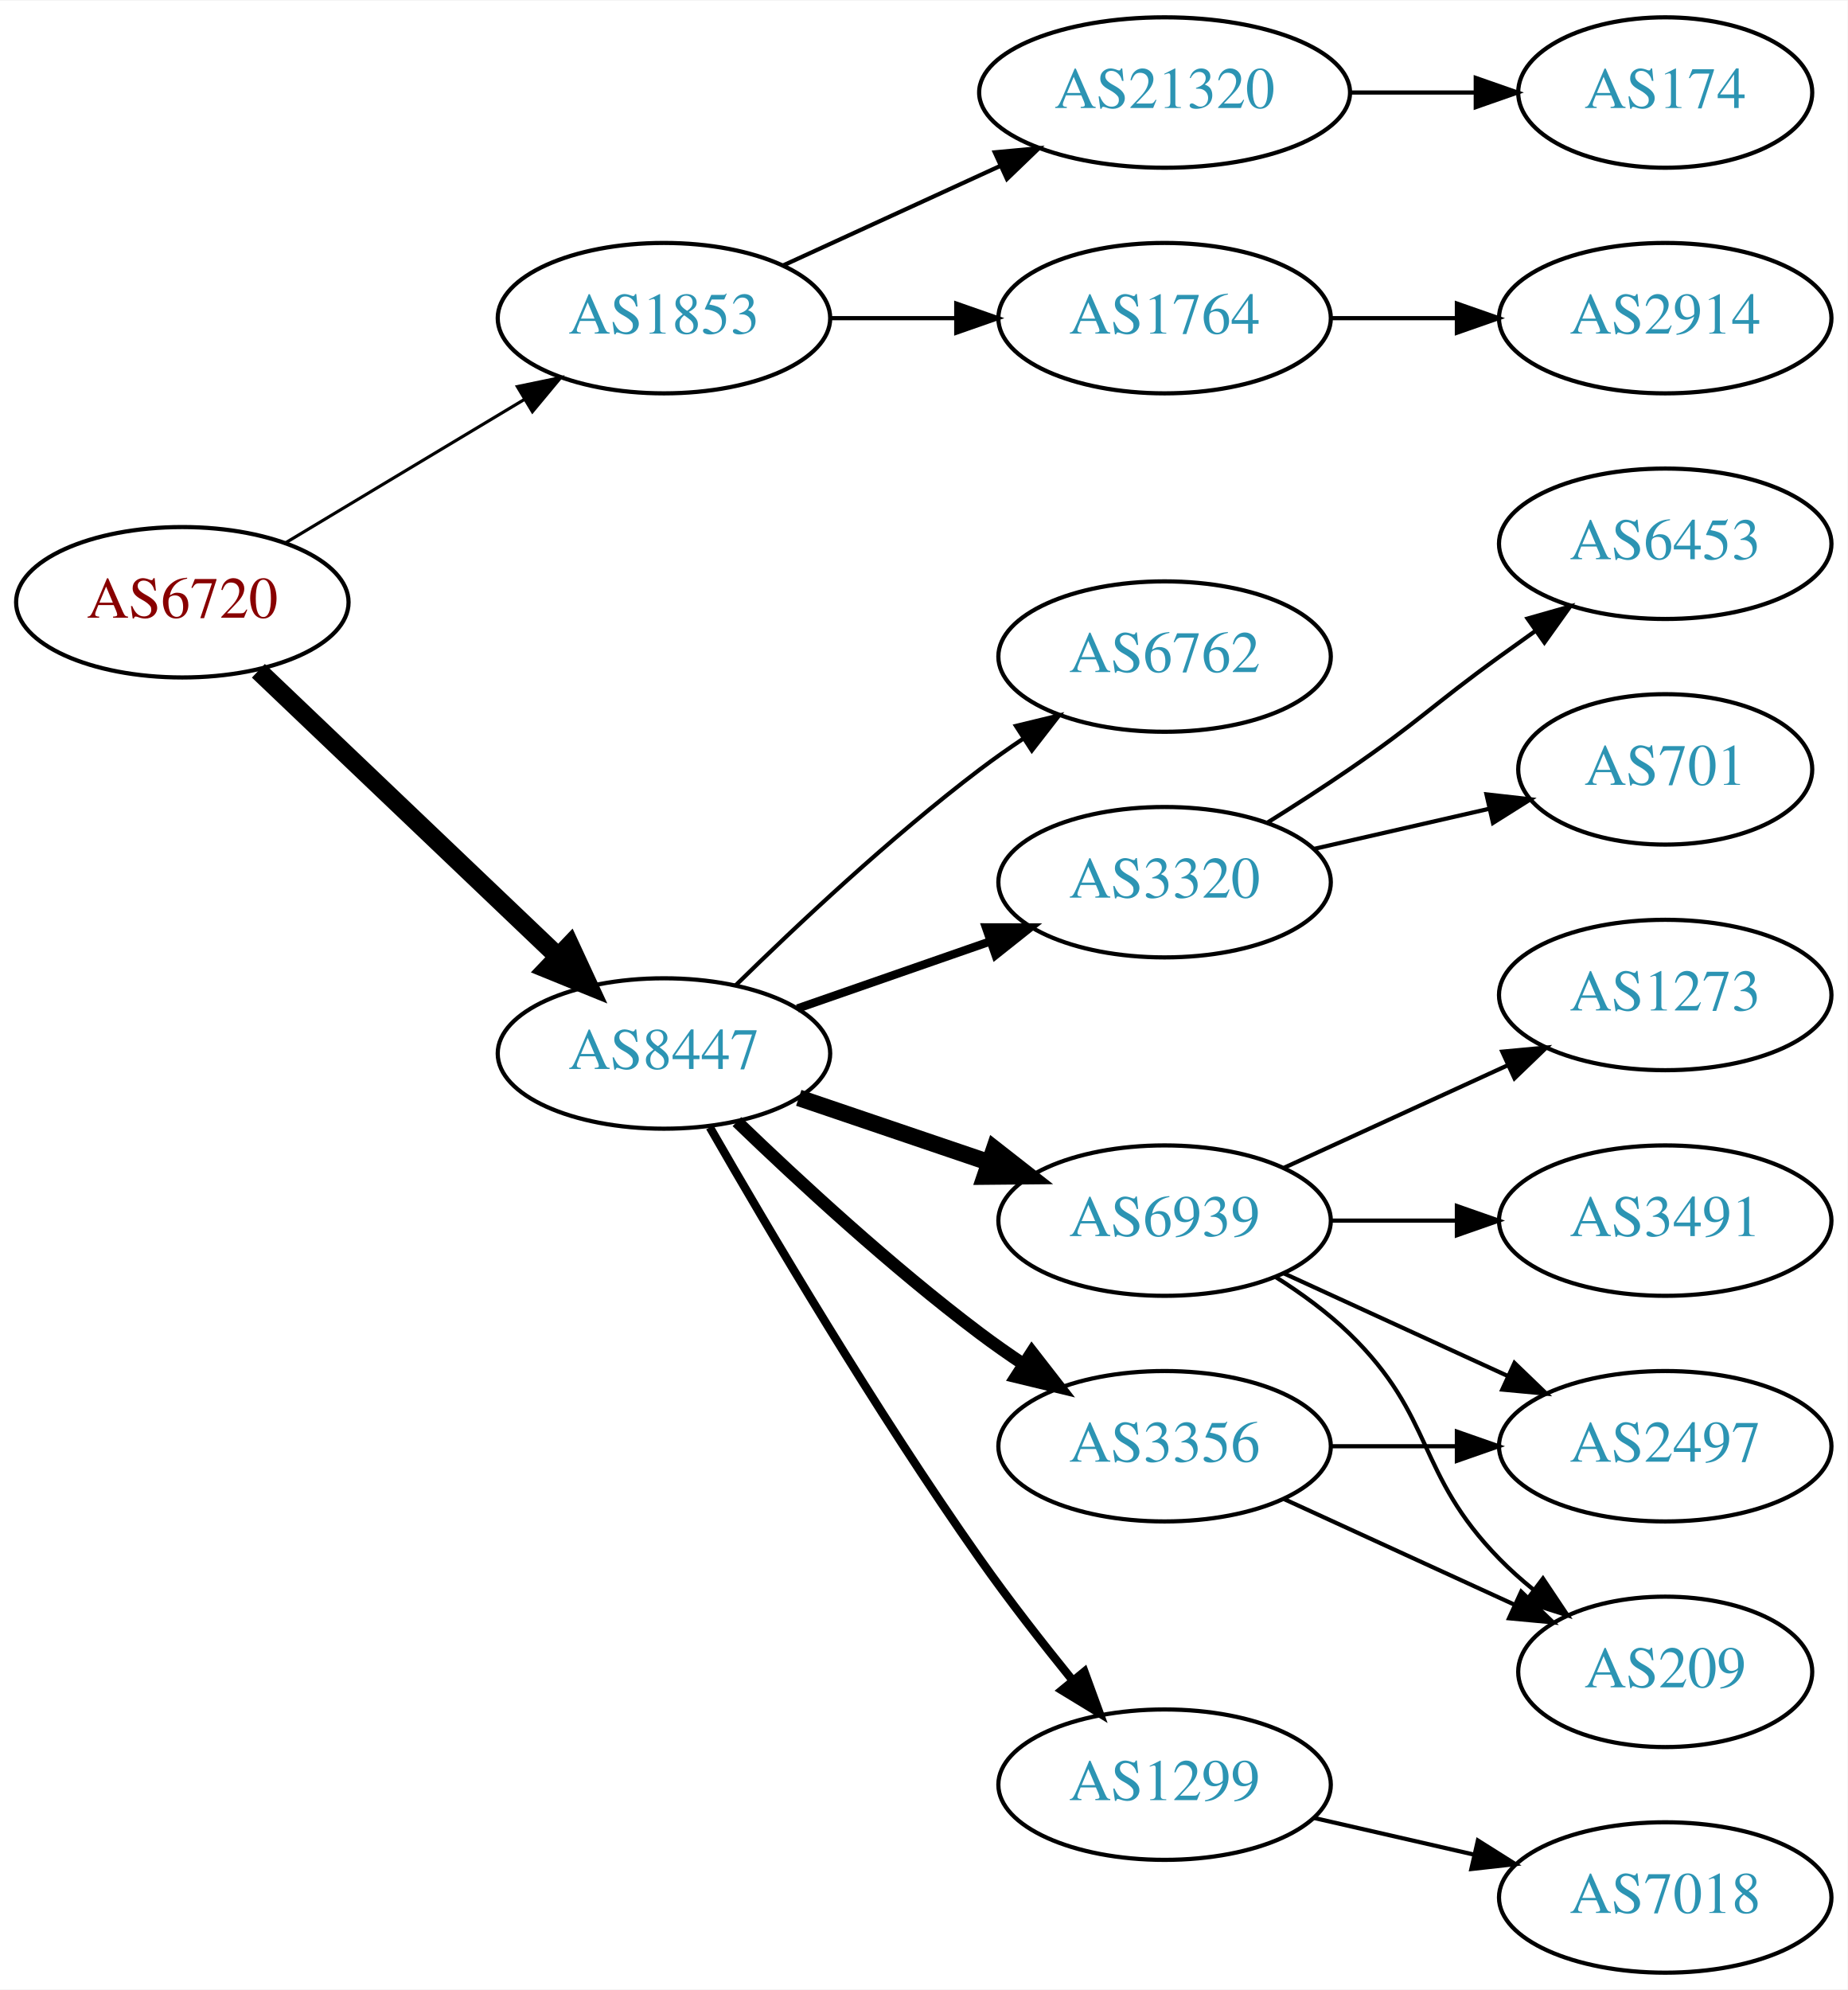
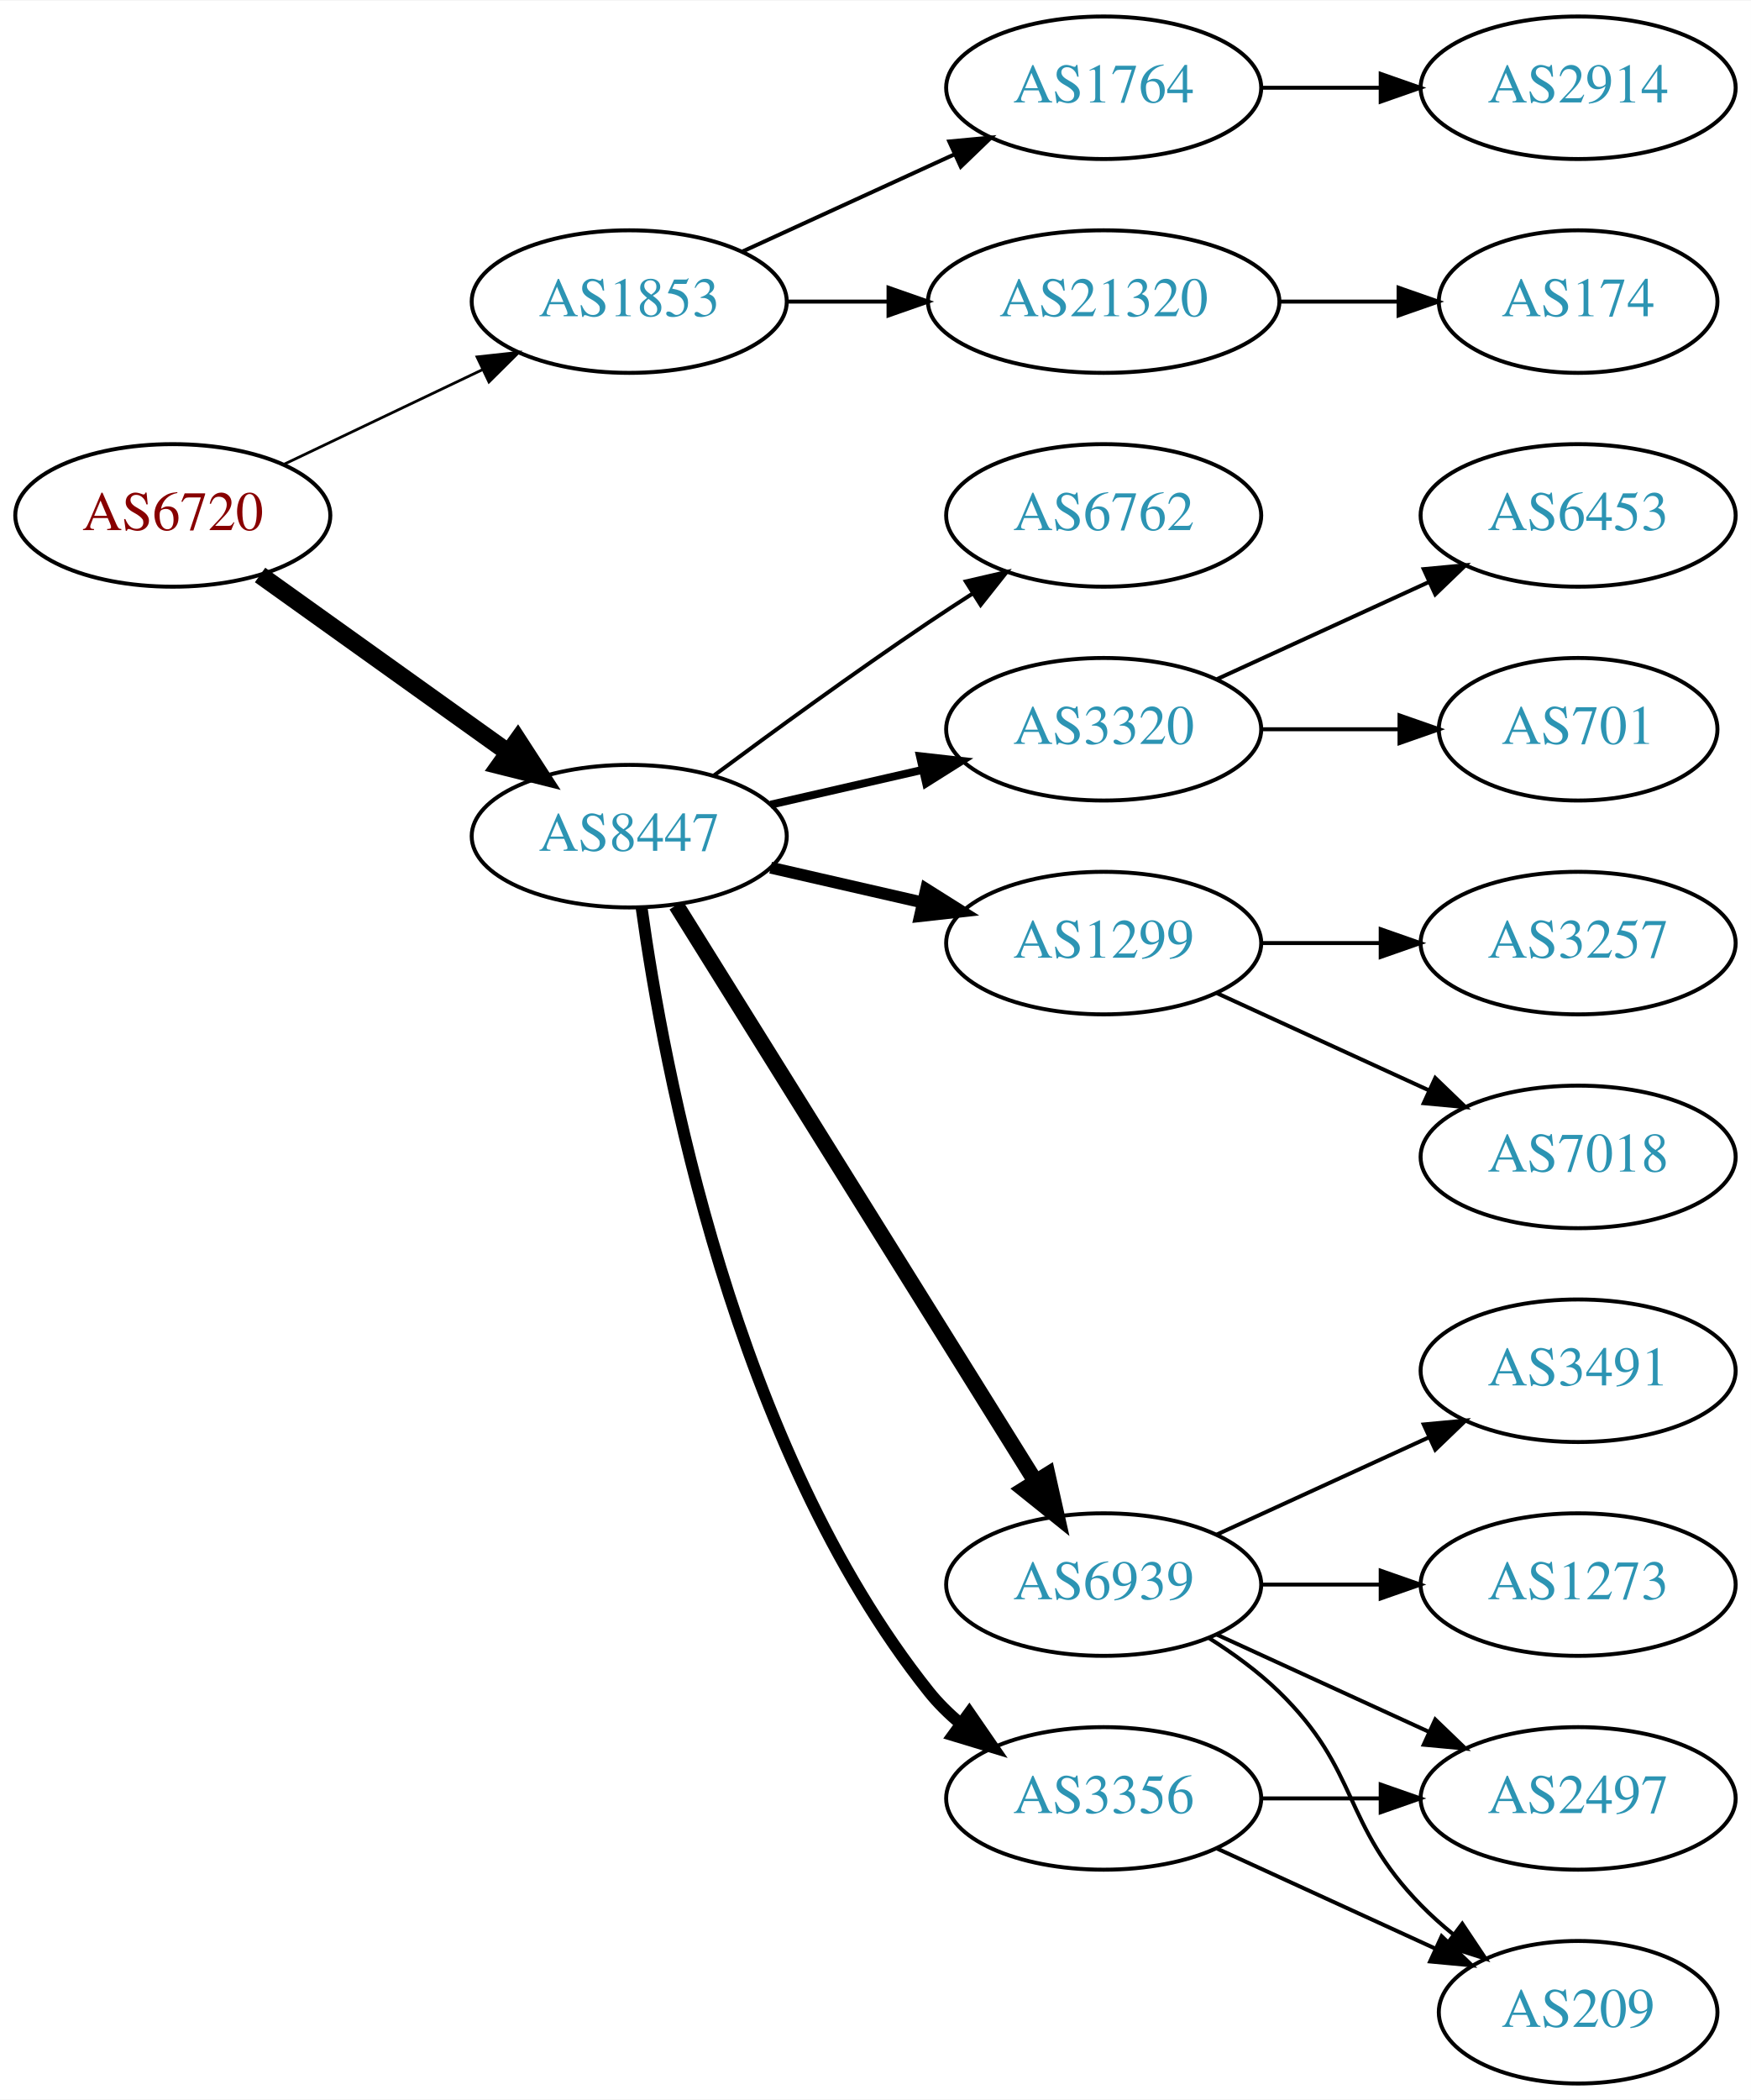
- <svg xmlns="http://www.w3.org/2000/svg" xmlns:xlink="http://www.w3.org/1999/xlink" width="442pt" height="476pt" viewBox="0.00 0.00 442.27 476.00">
-   <g id="graph0" class="graph" transform="scale(1 1) rotate(0) translate(4 472)">
-     <polygon fill="white" stroke="none" points="-4,4 -4,-472 438.271,-472 438.271,4 -4,4" />
+ <svg xmlns="http://www.w3.org/2000/svg" xmlns:xlink="http://www.w3.org/1999/xlink" width="442pt" height="530pt" viewBox="0.00 0.00 442.27 530.00">
+   <g id="graph0" class="graph" transform="scale(1 1) rotate(0) translate(4 526)">
+     <polygon fill="white" stroke="none" points="-4,4 -4,-526 438.271,-526 438.271,4 -4,4" />
    <g id="node1" class="node">
      <g id="a_node1">
        <a xlink:href="/asn/6720" xlink:title="AS6720 ~ MAGWIEN [AT]">
-           <ellipse fill="#ffffff" stroke="black" cx="39.647" cy="-328" rx="39.794" ry="18" />
-           <text text-anchor="middle" x="39.647" y="-324.3" font-family="Times,serif" font-size="14.00" fill="#880000">AS6720</text>
+           <ellipse fill="#ffffff" stroke="black" cx="39.647" cy="-396" rx="39.794" ry="18" />
+           <text text-anchor="middle" x="39.647" y="-392.3" font-family="Times,serif" font-size="14.00" fill="#880000">AS6720</text>
        </a>
      </g>
    </g>
    <g id="node2" class="node">
      <g id="a_node2">
        <a xlink:href="/asn/1853" xlink:title="AS1853 ~ ACOnet Backbone [AT]">
-           <ellipse fill="#ffffff" stroke="black" cx="154.939" cy="-396" rx="39.794" ry="18" />
-           <text text-anchor="middle" x="154.939" y="-392.3" font-family="Times,serif" font-size="14.00" fill="#2c94b3">AS1853</text>
+           <ellipse fill="#ffffff" stroke="black" cx="154.939" cy="-450" rx="39.794" ry="18" />
+           <text text-anchor="middle" x="154.939" y="-446.3" font-family="Times,serif" font-size="14.00" fill="#2c94b3">AS1853</text>
        </a>
      </g>
    </g>
    <g id="edge1" class="edge">
-       <path fill="none" stroke="black" stroke-width="0.75" d="M64.396,-342.255C81.013,-352.229 103.409,-365.671 121.646,-376.617" />
-       <polygon fill="black" stroke="black" stroke-width="0.75" points="119.845,-379.618 130.221,-381.764 123.448,-373.616 119.845,-379.618" />
+       <path fill="none" stroke="black" stroke-width="0.692" d="M67.783,-408.934C82.777,-416.081 101.598,-425.052 117.821,-432.785" />
+       <polygon fill="black" stroke="black" stroke-width="0.692" points="116.491,-436.028 127.024,-437.171 119.503,-429.709 116.491,-436.028" />
    </g>
    <g id="node3" class="node">
      <g id="a_node3">
        <a xlink:href="/asn/8447" xlink:title="AS8447 ~ A1 Telekom Austria AG [AT]">
-           <ellipse fill="#ffffff" stroke="black" cx="154.939" cy="-220" rx="39.794" ry="18" />
-           <text text-anchor="middle" x="154.939" y="-216.3" font-family="Times,serif" font-size="14.00" fill="#2c94b3">AS8447</text>
+           <ellipse fill="#ffffff" stroke="black" cx="154.939" cy="-315" rx="39.794" ry="18" />
+           <text text-anchor="middle" x="154.939" y="-311.3" font-family="Times,serif" font-size="14.00" fill="#2c94b3">AS8447</text>
        </a>
      </g>
    </g>
    <g id="edge2" class="edge">
-       <path fill="none" stroke="black" stroke-width="4.5" d="M57.853,-311.597C76.928,-293.413 107.849,-263.937 129.446,-243.349" />
-       <polygon fill="black" stroke="black" stroke-width="4.5" points="132.421,-245.953 136.942,-236.203 126.987,-240.253 132.421,-245.953" />
+       <path fill="none" stroke="black" stroke-width="4.5" d="M61.691,-380.954C79.305,-368.361 104.643,-350.245 124.309,-336.184" />
+       <polygon fill="black" stroke="black" stroke-width="4.5" points="126.779,-339.259 132.624,-330.24 122.199,-332.853 126.779,-339.259" />
    </g>
    <g id="node4" class="node">
      <g id="a_node4">
-         <a xlink:href="/asn/1764" xlink:title="AS1764 ~ NEXTLAYER-AS [AT]">
-           <ellipse fill="#ffffff" stroke="black" cx="274.782" cy="-396" rx="39.794" ry="18" />
-           <text text-anchor="middle" x="274.782" y="-392.3" font-family="Times,serif" font-size="14.00" fill="#2c94b3">AS1764</text>
-         </a>
-       </g>
-     </g>
-     <g id="edge3" class="edge">
-       <path fill="none" stroke="black" d="M194.852,-396C204.405,-396 214.755,-396 224.718,-396" />
-       <polygon fill="black" stroke="black" points="224.91,-399.5 234.91,-396 224.91,-392.5 224.91,-399.5" />
-     </g>
-     <g id="node5" class="node">
-       <g id="a_node5">
        <a xlink:href="/asn/21320" xlink:title="AS21320 ~ GEANT Vereniging [EU]">
          <ellipse fill="#ffffff" stroke="black" cx="274.782" cy="-450" rx="44.393" ry="18" />
          <text text-anchor="middle" x="274.782" y="-446.3" font-family="Times,serif" font-size="14.00" fill="#2c94b3">AS21320</text>
        </a>
      </g>
    </g>
+     <g id="edge3" class="edge">
+       <path fill="none" stroke="black" d="M194.852,-450C202.955,-450 211.63,-450 220.156,-450" />
+       <polygon fill="black" stroke="black" points="220.434,-453.5 230.434,-450 220.434,-446.5 220.434,-453.5" />
+     </g>
+     <g id="node5" class="node">
+       <g id="a_node5">
+         <a xlink:href="/asn/1764" xlink:title="AS1764 ~ NEXTLAYER-AS [AT]">
+           <ellipse fill="#ffffff" stroke="black" cx="274.782" cy="-504" rx="39.794" ry="18" />
+           <text text-anchor="middle" x="274.782" y="-500.3" font-family="Times,serif" font-size="14.00" fill="#2c94b3">AS1764</text>
+         </a>
+       </g>
+     </g>
    <g id="edge4" class="edge">
-       <path fill="none" stroke="black" d="M183.568,-408.661C199.066,-415.762 218.633,-424.728 235.579,-432.494" />
-       <polygon fill="black" stroke="black" points="234.133,-435.681 244.682,-436.665 237.049,-429.317 234.133,-435.681" />
+       <path fill="none" stroke="black" d="M183.568,-462.661C199.525,-469.973 219.796,-479.261 237.079,-487.181" />
+       <polygon fill="black" stroke="black" points="235.777,-490.435 246.326,-491.419 238.693,-484.071 235.777,-490.435" />
    </g>
    <g id="node8" class="node">
      <g id="a_node8">
-         <a xlink:href="/asn/3320" xlink:title="AS3320 ~ DTAG [DE]">
-           <ellipse fill="#ffffff" stroke="black" cx="274.782" cy="-261" rx="39.794" ry="18" />
-           <text text-anchor="middle" x="274.782" y="-257.3" font-family="Times,serif" font-size="14.00" fill="#2c94b3">AS3320</text>
+         <a xlink:href="/asn/3356" xlink:title="AS3356 ~ Level 3 Parent, LLC [US]">
+           <ellipse fill="#ffffff" stroke="black" cx="274.782" cy="-72" rx="39.794" ry="18" />
+           <text text-anchor="middle" x="274.782" y="-68.3" font-family="Times,serif" font-size="14.00" fill="#2c94b3">AS3356</text>
        </a>
      </g>
    </g>
    <g id="edge7" class="edge">
-       <path fill="none" stroke="black" stroke-width="2" d="M186.901,-230.772C200.998,-235.677 217.874,-241.548 232.988,-246.807" />
-       <polygon fill="black" stroke="black" stroke-width="2" points="232.023,-250.177 242.618,-250.157 234.323,-243.566 232.023,-250.177" />
+       <path fill="none" stroke="black" stroke-width="3" d="M158.079,-296.83C163.579,-257.026 181.404,-160.767 230.586,-99 232.927,-96.06 235.682,-93.351 238.647,-90.879" />
+       <polygon fill="black" stroke="black" stroke-width="3" points="240.84,-93.612 246.854,-84.89 236.713,-87.958 240.84,-93.612" />
    </g>
    <g id="node9" class="node">
      <g id="a_node9">
        <a xlink:href="/asn/6939" xlink:title="AS6939 ~ Hurricane Electric LLC [US]">
-           <ellipse fill="#ffffff" stroke="black" cx="274.782" cy="-180" rx="39.794" ry="18" />
-           <text text-anchor="middle" x="274.782" y="-176.3" font-family="Times,serif" font-size="14.00" fill="#2c94b3">AS6939</text>
+           <ellipse fill="#ffffff" stroke="black" cx="274.782" cy="-126" rx="39.794" ry="18" />
+           <text text-anchor="middle" x="274.782" y="-122.3" font-family="Times,serif" font-size="14.00" fill="#2c94b3">AS6939</text>
        </a>
      </g>
    </g>
    <g id="edge8" class="edge">
-       <path fill="none" stroke="black" stroke-width="4" d="M187.21,-209.386C201.193,-204.639 217.864,-198.981 232.826,-193.902" />
-       <polygon fill="black" stroke="black" stroke-width="4" points="234.021,-197.192 242.366,-190.664 231.771,-190.564 234.021,-197.192" />
+       <path fill="none" stroke="black" stroke-width="4" d="M166.815,-297.558C187.598,-264.225 233.059,-191.314 257.487,-152.134" />
+       <polygon fill="black" stroke="black" stroke-width="4" points="260.612,-153.737 262.933,-143.4 254.672,-150.034 260.612,-153.737" />
    </g>
    <g id="node10" class="node">
      <g id="a_node10">
        <a xlink:href="/asn/1299" xlink:title="AS1299 ~ Telia Carrier [EU]">
-           <ellipse fill="#ffffff" stroke="black" cx="274.782" cy="-45" rx="39.794" ry="18" />
-           <text text-anchor="middle" x="274.782" y="-41.3" font-family="Times,serif" font-size="14.00" fill="#2c94b3">AS1299</text>
+           <ellipse fill="#ffffff" stroke="black" cx="274.782" cy="-288" rx="39.794" ry="18" />
+           <text text-anchor="middle" x="274.782" y="-284.3" font-family="Times,serif" font-size="14.00" fill="#2c94b3">AS1299</text>
        </a>
      </g>
    </g>
    <g id="edge9" class="edge">
-       <path fill="none" stroke="black" stroke-width="2" d="M165.923,-202.34C179.667,-178.388 205.567,-134.514 230.586,-99 237.468,-89.231 245.528,-78.896 252.81,-69.911" />
-       <polygon fill="black" stroke="black" stroke-width="2" points="255.586,-72.046 259.222,-62.095 250.174,-67.606 255.586,-72.046" />
+       <path fill="none" stroke="black" stroke-width="3" d="M190.659,-307.045C202.659,-304.296 216.28,-301.175 228.972,-298.267" />
+       <polygon fill="black" stroke="black" stroke-width="3" points="229.938,-301.636 238.904,-295.991 228.375,-294.813 229.938,-301.636" />
    </g>
    <g id="node11" class="node">
      <g id="a_node11">
-         <a xlink:href="/asn/3356" xlink:title="AS3356 ~ Level 3 Parent, LLC [US]">
-           <ellipse fill="#ffffff" stroke="black" cx="274.782" cy="-126" rx="39.794" ry="18" />
-           <text text-anchor="middle" x="274.782" y="-122.3" font-family="Times,serif" font-size="14.00" fill="#2c94b3">AS3356</text>
+         <a xlink:href="/asn/3320" xlink:title="AS3320 ~ DTAG [DE]">
+           <ellipse fill="#ffffff" stroke="black" cx="274.782" cy="-342" rx="39.794" ry="18" />
+           <text text-anchor="middle" x="274.782" y="-338.3" font-family="Times,serif" font-size="14.00" fill="#2c94b3">AS3320</text>
        </a>
      </g>
    </g>
    <g id="edge10" class="edge">
-       <path fill="none" stroke="black" stroke-width="3" d="M172.416,-203.691C187.085,-189.551 209.435,-168.914 230.586,-153 233.925,-150.488 237.503,-147.983 241.118,-145.568" />
-       <polygon fill="black" stroke="black" stroke-width="3" points="243.024,-148.504 249.525,-140.138 239.226,-142.624 243.024,-148.504" />
+       <path fill="none" stroke="black" stroke-width="2" d="M190.659,-322.955C202.659,-325.704 216.28,-328.825 228.972,-331.733" />
+       <polygon fill="black" stroke="black" stroke-width="2" points="228.375,-335.187 238.904,-334.009 229.938,-328.364 228.375,-335.187" />
    </g>
    <g id="node12" class="node">
      <g id="a_node12">
        <a xlink:href="/asn/6762" xlink:title="AS6762 ~ TELECOM ITALIA SPARKLE S.p.A. [IT]">
-           <ellipse fill="#ffffff" stroke="black" cx="274.782" cy="-315" rx="39.794" ry="18" />
-           <text text-anchor="middle" x="274.782" y="-311.3" font-family="Times,serif" font-size="14.00" fill="#2c94b3">AS6762</text>
+           <ellipse fill="#ffffff" stroke="black" cx="274.782" cy="-396" rx="39.794" ry="18" />
+           <text text-anchor="middle" x="274.782" y="-392.3" font-family="Times,serif" font-size="14.00" fill="#2c94b3">AS6762</text>
        </a>
      </g>
    </g>
    <g id="edge11" class="edge">
-       <path fill="none" stroke="black" d="M172.088,-236.296C186.724,-250.671 209.213,-271.795 230.586,-288 233.916,-290.525 237.488,-293.037 241.099,-295.456" />
-       <polygon fill="black" stroke="black" points="239.205,-298.399 249.503,-300.892 243.007,-292.522 239.205,-298.399" />
+       <path fill="none" stroke="black" d="M176.27,-330.277C191.132,-341.304 211.877,-356.407 230.586,-369 234.135,-371.389 237.885,-373.839 241.634,-376.242" />
+       <polygon fill="black" stroke="black" points="239.96,-379.325 250.282,-381.712 243.702,-373.409 239.96,-379.325" />
    </g>
    <g id="node6" class="node">
      <g id="a_node6">
-         <a xlink:href="/asn/2914" xlink:title="AS2914 ~ NTT America, Inc. [US]">
-           <ellipse fill="#ffffff" stroke="black" cx="394.625" cy="-396" rx="39.794" ry="18" />
-           <text text-anchor="middle" x="394.625" y="-392.3" font-family="Times,serif" font-size="14.00" fill="#2c94b3">AS2914</text>
-         </a>
-       </g>
-     </g>
-     <g id="edge5" class="edge">
-       <path fill="none" stroke="black" d="M314.695,-396C324.248,-396 334.598,-396 344.56,-396" />
-       <polygon fill="black" stroke="black" points="344.753,-399.5 354.753,-396 344.753,-392.5 344.753,-399.5" />
-     </g>
-     <g id="node7" class="node">
-       <g id="a_node7">
        <a xlink:href="/asn/174" xlink:title="AS174 ~ Cogent Communications [US]">
          <ellipse fill="#ffffff" stroke="black" cx="394.625" cy="-450" rx="35.194" ry="18" />
          <text text-anchor="middle" x="394.625" y="-446.3" font-family="Times,serif" font-size="14.00" fill="#2c94b3">AS174</text>
        </a>
      </g>
    </g>
-     <g id="edge6" class="edge">
+     <g id="edge5" class="edge">
      <path fill="none" stroke="black" d="M318.993,-450C328.841,-450 339.321,-450 349.218,-450" />
      <polygon fill="black" stroke="black" points="349.27,-453.5 359.27,-450 349.27,-446.5 349.27,-453.5" />
    </g>
+     <g id="node7" class="node">
+       <g id="a_node7">
+         <a xlink:href="/asn/2914" xlink:title="AS2914 ~ NTT America, Inc. [US]">
+           <ellipse fill="#ffffff" stroke="black" cx="394.625" cy="-504" rx="39.794" ry="18" />
+           <text text-anchor="middle" x="394.625" y="-500.3" font-family="Times,serif" font-size="14.00" fill="#2c94b3">AS2914</text>
+         </a>
+       </g>
+     </g>
+     <g id="edge6" class="edge">
+       <path fill="none" stroke="black" d="M314.695,-504C324.248,-504 334.598,-504 344.56,-504" />
+       <polygon fill="black" stroke="black" points="344.753,-507.5 354.753,-504 344.753,-500.5 344.753,-507.5" />
+     </g>
    <g id="node13" class="node">
      <g id="a_node13">
-         <a xlink:href="/asn/6453" xlink:title="AS6453 ~ TATA COMMUNICATIONS (AMERICA) INC [US]">
-           <ellipse fill="#ffffff" stroke="black" cx="394.625" cy="-342" rx="39.794" ry="18" />
-           <text text-anchor="middle" x="394.625" y="-338.3" font-family="Times,serif" font-size="14.00" fill="#2c94b3">AS6453</text>
+         <a xlink:href="/asn/2497" xlink:title="AS2497 ~ Internet Initiative Japan Inc. [JP]">
+           <ellipse fill="#ffffff" stroke="black" cx="394.625" cy="-72" rx="39.794" ry="18" />
+           <text text-anchor="middle" x="394.625" y="-68.3" font-family="Times,serif" font-size="14.00" fill="#2c94b3">AS2497</text>
        </a>
      </g>
    </g>
    <g id="edge12" class="edge">
-       <path fill="none" stroke="black" d="M299.331,-275.216C305.772,-279.24 312.705,-283.699 318.978,-288 335.473,-299.311 338.778,-303.271 354.978,-315 357.781,-317.029 360.712,-319.125 363.653,-321.21" />
-       <polygon fill="black" stroke="black" points="361.675,-324.097 371.868,-326.991 365.704,-318.373 361.675,-324.097" />
+       <path fill="none" stroke="black" d="M314.695,-72C324.248,-72 334.598,-72 344.56,-72" />
+       <polygon fill="black" stroke="black" points="344.753,-75.5 354.753,-72 344.753,-68.5 344.753,-75.5" />
    </g>
    <g id="node14" class="node">
      <g id="a_node14">
-         <a xlink:href="/asn/701" xlink:title="AS701 ~ UUNET [US]">
-           <ellipse fill="#ffffff" stroke="black" cx="394.625" cy="-288" rx="35.194" ry="18" />
-           <text text-anchor="middle" x="394.625" y="-284.3" font-family="Times,serif" font-size="14.00" fill="#2c94b3">AS701</text>
+         <a xlink:href="/asn/209" xlink:title="AS209 ~ CenturyLink Communications, LLC [US]">
+           <ellipse fill="#ffffff" stroke="black" cx="394.625" cy="-18" rx="35.194" ry="18" />
+           <text text-anchor="middle" x="394.625" y="-14.3" font-family="Times,serif" font-size="14.00" fill="#2c94b3">AS209</text>
        </a>
      </g>
    </g>
    <g id="edge13" class="edge">
-       <path fill="none" stroke="black" d="M310.501,-268.955C323.594,-271.955 338.616,-275.396 352.257,-278.522" />
-       <polygon fill="black" stroke="black" points="351.835,-282.016 362.364,-280.838 353.398,-275.193 351.835,-282.016" />
+       <path fill="none" stroke="black" d="M303.411,-59.339C319.827,-51.817 340.809,-42.202 358.406,-34.139" />
+       <polygon fill="black" stroke="black" points="360.15,-37.189 367.783,-29.842 357.234,-30.826 360.15,-37.189" />
+     </g>
+     <g id="edge16" class="edge">
+       <path fill="none" stroke="black" d="M303.411,-113.339C319.368,-106.027 339.638,-96.739 356.921,-88.819" />
+       <polygon fill="black" stroke="black" points="358.536,-91.929 366.169,-84.581 355.62,-85.565 358.536,-91.929" />
+     </g>
+     <g id="edge17" class="edge">
+       <path fill="none" stroke="black" d="M301.311,-112.538C307.474,-108.638 313.775,-104.052 318.978,-99 339.671,-78.906 334.806,-65.617 354.978,-45 357.457,-42.466 360.204,-40.017 363.056,-37.696" />
+       <polygon fill="black" stroke="black" points="365.359,-40.343 371.242,-31.532 361.148,-34.752 365.359,-40.343" />
    </g>
    <g id="node15" class="node">
      <g id="a_node15">
-         <a xlink:href="/asn/1273" xlink:title="AS1273 ~ Vodafone Group PLC [EU]">
-           <ellipse fill="#ffffff" stroke="black" cx="394.625" cy="-234" rx="39.794" ry="18" />
-           <text text-anchor="middle" x="394.625" y="-230.3" font-family="Times,serif" font-size="14.00" fill="#2c94b3">AS1273</text>
-         </a>
-       </g>
-     </g>
-     <g id="edge14" class="edge">
-       <path fill="none" stroke="black" d="M303.411,-192.661C319.368,-199.973 339.638,-209.261 356.921,-217.181" />
-       <polygon fill="black" stroke="black" points="355.62,-220.435 366.169,-221.419 358.536,-214.071 355.62,-220.435" />
-     </g>
-     <g id="node16" class="node">
-       <g id="a_node16">
        <a xlink:href="/asn/3491" xlink:title="AS3491 ~ PCCW Global, Inc. [US]">
          <ellipse fill="#ffffff" stroke="black" cx="394.625" cy="-180" rx="39.794" ry="18" />
          <text text-anchor="middle" x="394.625" y="-176.3" font-family="Times,serif" font-size="14.00" fill="#2c94b3">AS3491</text>
        </a>
      </g>
    </g>
+     <g id="edge14" class="edge">
+       <path fill="none" stroke="black" d="M303.411,-138.661C319.368,-145.973 339.638,-155.261 356.921,-163.181" />
+       <polygon fill="black" stroke="black" points="355.62,-166.435 366.169,-167.419 358.536,-160.071 355.62,-166.435" />
+     </g>
+     <g id="node16" class="node">
+       <g id="a_node16">
+         <a xlink:href="/asn/1273" xlink:title="AS1273 ~ Vodafone Group PLC [EU]">
+           <ellipse fill="#ffffff" stroke="black" cx="394.625" cy="-126" rx="39.794" ry="18" />
+           <text text-anchor="middle" x="394.625" y="-122.3" font-family="Times,serif" font-size="14.00" fill="#2c94b3">AS1273</text>
+         </a>
+       </g>
+     </g>
    <g id="edge15" class="edge">
-       <path fill="none" stroke="black" d="M314.695,-180C324.248,-180 334.598,-180 344.56,-180" />
-       <polygon fill="black" stroke="black" points="344.753,-183.5 354.753,-180 344.753,-176.5 344.753,-183.5" />
+       <path fill="none" stroke="black" d="M314.695,-126C324.248,-126 334.598,-126 344.56,-126" />
+       <polygon fill="black" stroke="black" points="344.753,-129.5 354.753,-126 344.753,-122.5 344.753,-129.5" />
    </g>
    <g id="node17" class="node">
      <g id="a_node17">
-         <a xlink:href="/asn/2497" xlink:title="AS2497 ~ Internet Initiative Japan Inc. [JP]">
-           <ellipse fill="#ffffff" stroke="black" cx="394.625" cy="-126" rx="39.794" ry="18" />
-           <text text-anchor="middle" x="394.625" y="-122.3" font-family="Times,serif" font-size="14.00" fill="#2c94b3">AS2497</text>
-         </a>
-       </g>
-     </g>
-     <g id="edge16" class="edge">
-       <path fill="none" stroke="black" d="M303.411,-167.339C319.368,-160.027 339.638,-150.739 356.921,-142.819" />
-       <polygon fill="black" stroke="black" points="358.536,-145.929 366.169,-138.581 355.62,-139.565 358.536,-145.929" />
+         <a xlink:href="/asn/3257" xlink:title="AS3257 ~ GTT [DE]">
+           <ellipse fill="#ffffff" stroke="black" cx="394.625" cy="-288" rx="39.794" ry="18" />
+           <text text-anchor="middle" x="394.625" y="-284.3" font-family="Times,serif" font-size="14.00" fill="#2c94b3">AS3257</text>
+         </a>
+       </g>
+     </g>
+     <g id="edge18" class="edge">
+       <path fill="none" stroke="black" d="M314.695,-288C324.248,-288 334.598,-288 344.56,-288" />
+       <polygon fill="black" stroke="black" points="344.753,-291.5 354.753,-288 344.753,-284.5 344.753,-291.5" />
    </g>
    <g id="node18" class="node">
      <g id="a_node18">
-         <a xlink:href="/asn/209" xlink:title="AS209 ~ CenturyLink Communications, LLC [US]">
-           <ellipse fill="#ffffff" stroke="black" cx="394.625" cy="-72" rx="35.194" ry="18" />
-           <text text-anchor="middle" x="394.625" y="-68.3" font-family="Times,serif" font-size="14.00" fill="#2c94b3">AS209</text>
-         </a>
-       </g>
-     </g>
-     <g id="edge17" class="edge">
-       <path fill="none" stroke="black" d="M301.311,-166.538C307.474,-162.638 313.775,-158.052 318.978,-153 339.671,-132.906 334.806,-119.617 354.978,-99 357.457,-96.466 360.204,-94.017 363.056,-91.696" />
-       <polygon fill="black" stroke="black" points="365.359,-94.343 371.242,-85.532 361.148,-88.752 365.359,-94.343" />
+         <a xlink:href="/asn/7018" xlink:title="AS7018 ~ AT&amp;T Services, Inc. [US]">
+           <ellipse fill="#ffffff" stroke="black" cx="394.625" cy="-234" rx="39.794" ry="18" />
+           <text text-anchor="middle" x="394.625" y="-230.3" font-family="Times,serif" font-size="14.00" fill="#2c94b3">AS7018</text>
+         </a>
+       </g>
+     </g>
+     <g id="edge19" class="edge">
+       <path fill="none" stroke="black" d="M303.411,-275.339C319.368,-268.027 339.638,-258.739 356.921,-250.819" />
+       <polygon fill="black" stroke="black" points="358.536,-253.929 366.169,-246.581 355.62,-247.565 358.536,-253.929" />
    </g>
    <g id="node19" class="node">
      <g id="a_node19">
-         <a xlink:href="/asn/7018" xlink:title="AS7018 ~ AT&amp;T Services, Inc. [US]">
-           <ellipse fill="#ffffff" stroke="black" cx="394.625" cy="-18" rx="39.794" ry="18" />
-           <text text-anchor="middle" x="394.625" y="-14.3" font-family="Times,serif" font-size="14.00" fill="#2c94b3">AS7018</text>
-         </a>
-       </g>
-     </g>
-     <g id="edge18" class="edge">
-       <path fill="none" stroke="black" d="M310.501,-37.045C322.501,-34.296 336.122,-31.175 348.815,-28.267" />
-       <polygon fill="black" stroke="black" points="349.78,-31.636 358.746,-25.991 348.217,-24.813 349.78,-31.636" />
+         <a xlink:href="/asn/6453" xlink:title="AS6453 ~ TATA COMMUNICATIONS (AMERICA) INC [US]">
+           <ellipse fill="#ffffff" stroke="black" cx="394.625" cy="-396" rx="39.794" ry="18" />
+           <text text-anchor="middle" x="394.625" y="-392.3" font-family="Times,serif" font-size="14.00" fill="#2c94b3">AS6453</text>
+         </a>
+       </g>
    </g>
    <g id="edge20" class="edge">
-       <path fill="none" stroke="black" d="M314.695,-126C324.248,-126 334.598,-126 344.56,-126" />
-       <polygon fill="black" stroke="black" points="344.753,-129.5 354.753,-126 344.753,-122.5 344.753,-129.5" />
-     </g>
-     <g id="edge19" class="edge">
-       <path fill="none" stroke="black" d="M303.411,-113.339C319.827,-105.817 340.809,-96.202 358.406,-88.139" />
-       <polygon fill="black" stroke="black" points="360.15,-91.189 367.783,-83.842 357.234,-84.826 360.15,-91.189" />
+       <path fill="none" stroke="black" d="M303.411,-354.661C319.368,-361.973 339.638,-371.261 356.921,-379.181" />
+       <polygon fill="black" stroke="black" points="355.62,-382.435 366.169,-383.419 358.536,-376.071 355.62,-382.435" />
+     </g>
+     <g id="node20" class="node">
+       <g id="a_node20">
+         <a xlink:href="/asn/701" xlink:title="AS701 ~ UUNET [US]">
+           <ellipse fill="#ffffff" stroke="black" cx="394.625" cy="-342" rx="35.194" ry="18" />
+           <text text-anchor="middle" x="394.625" y="-338.3" font-family="Times,serif" font-size="14.00" fill="#2c94b3">AS701</text>
+         </a>
+       </g>
+     </g>
+     <g id="edge21" class="edge">
+       <path fill="none" stroke="black" d="M314.695,-342C325.782,-342 337.941,-342 349.323,-342" />
+       <polygon fill="black" stroke="black" points="349.505,-345.5 359.505,-342 349.505,-338.5 349.505,-345.5" />
    </g>
  </g>
</svg>
